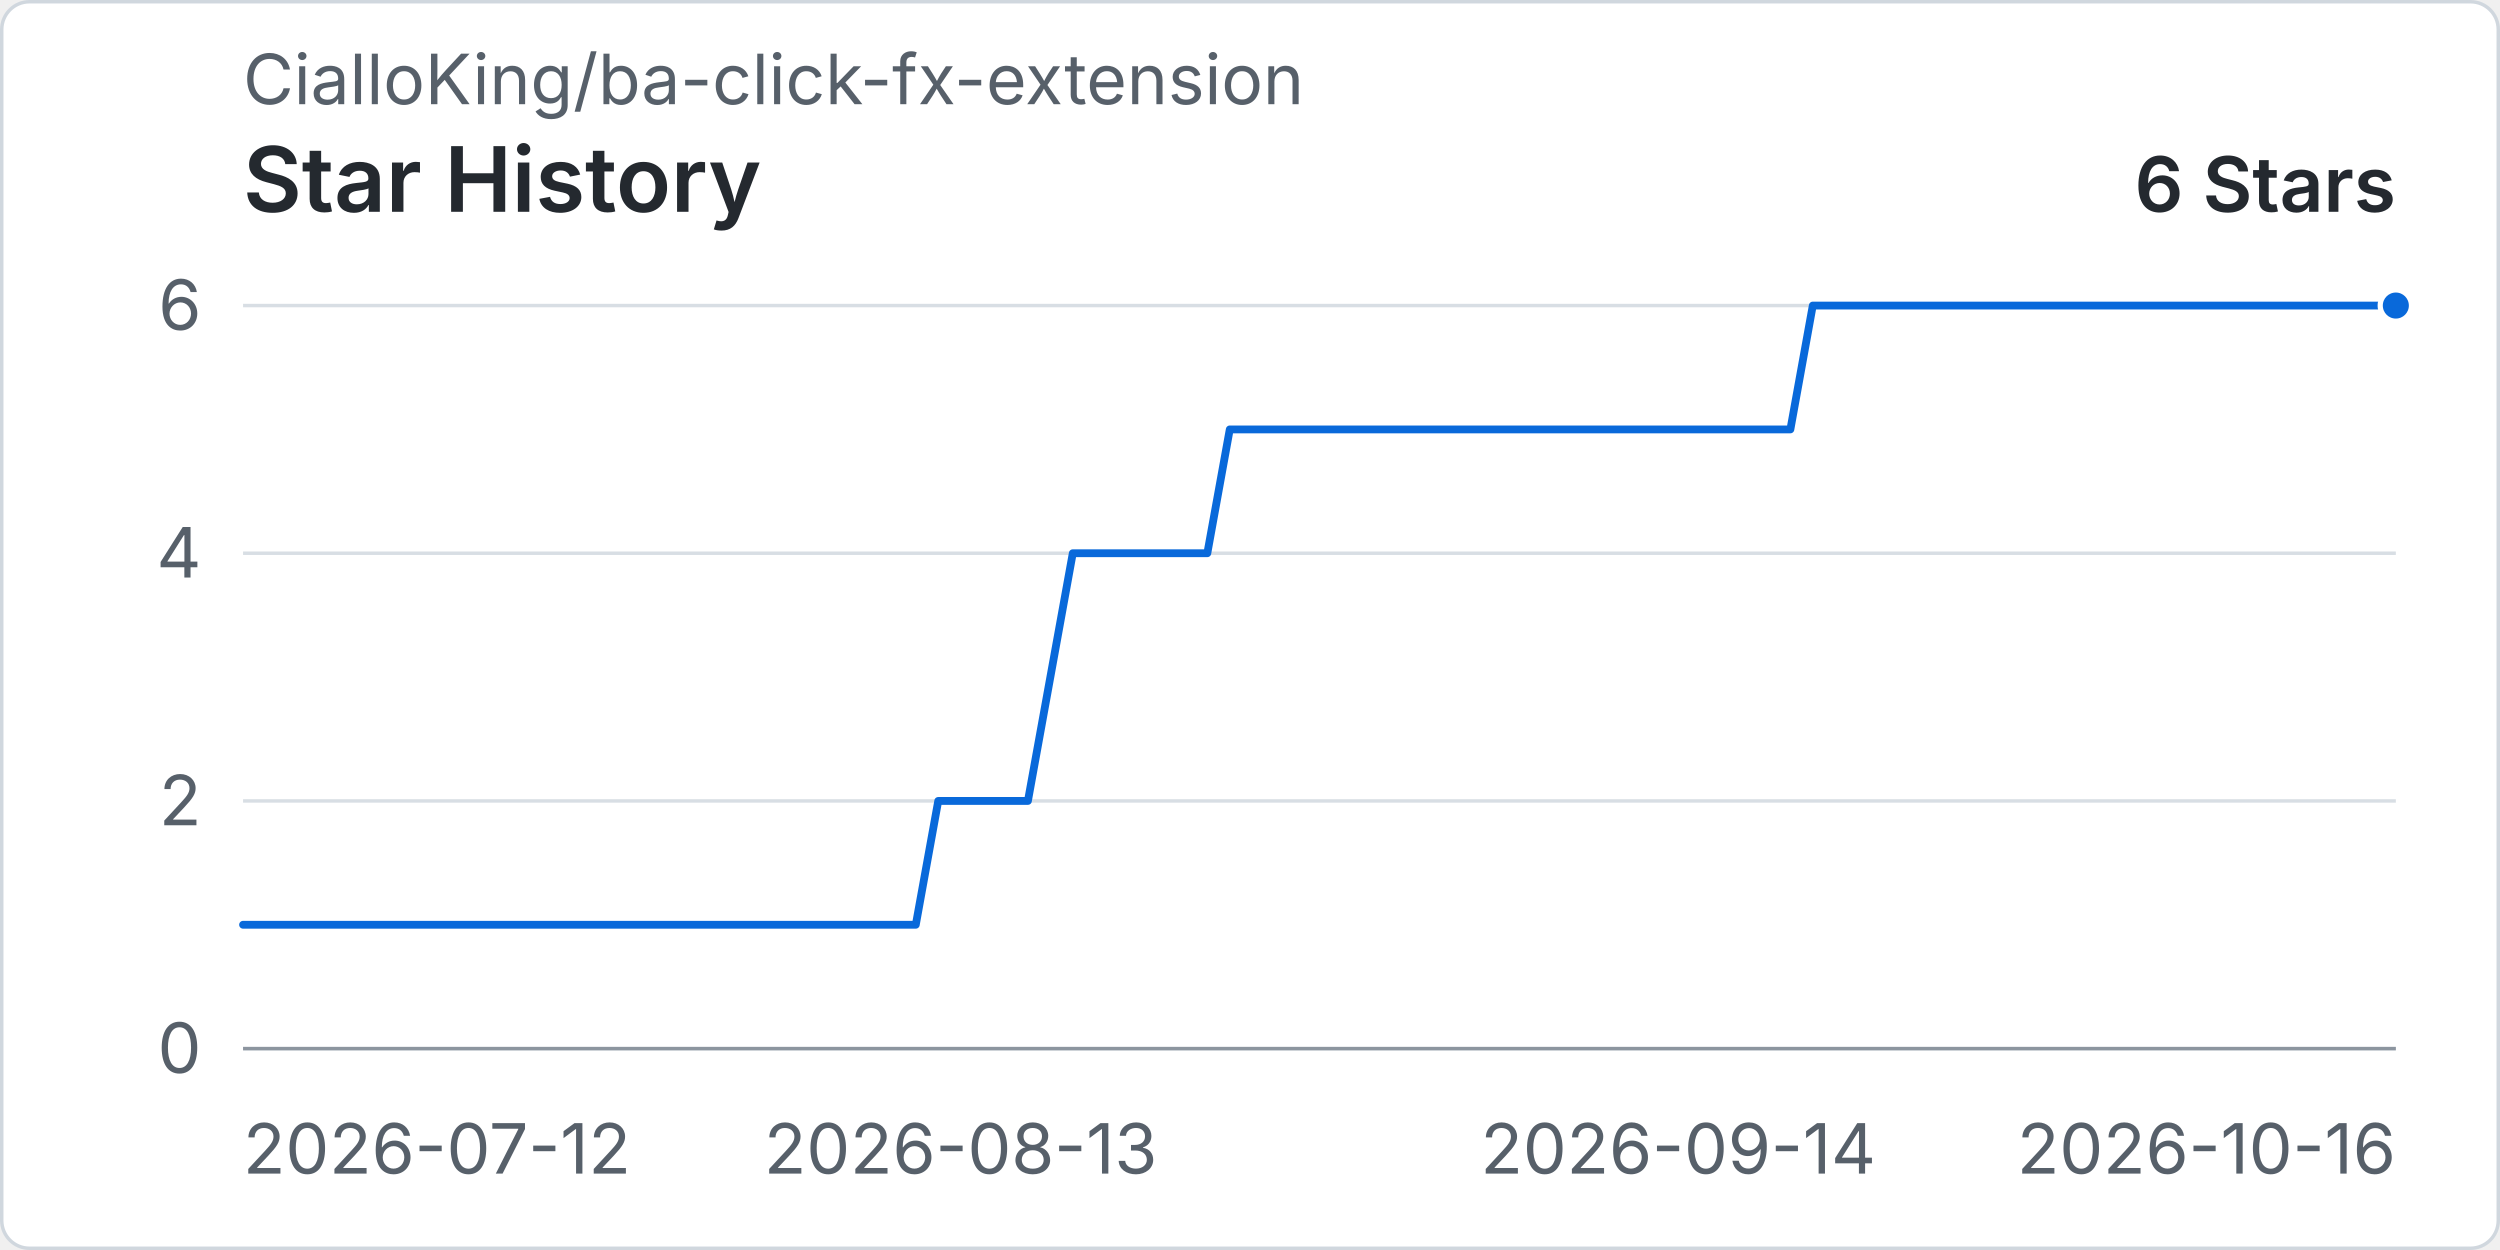
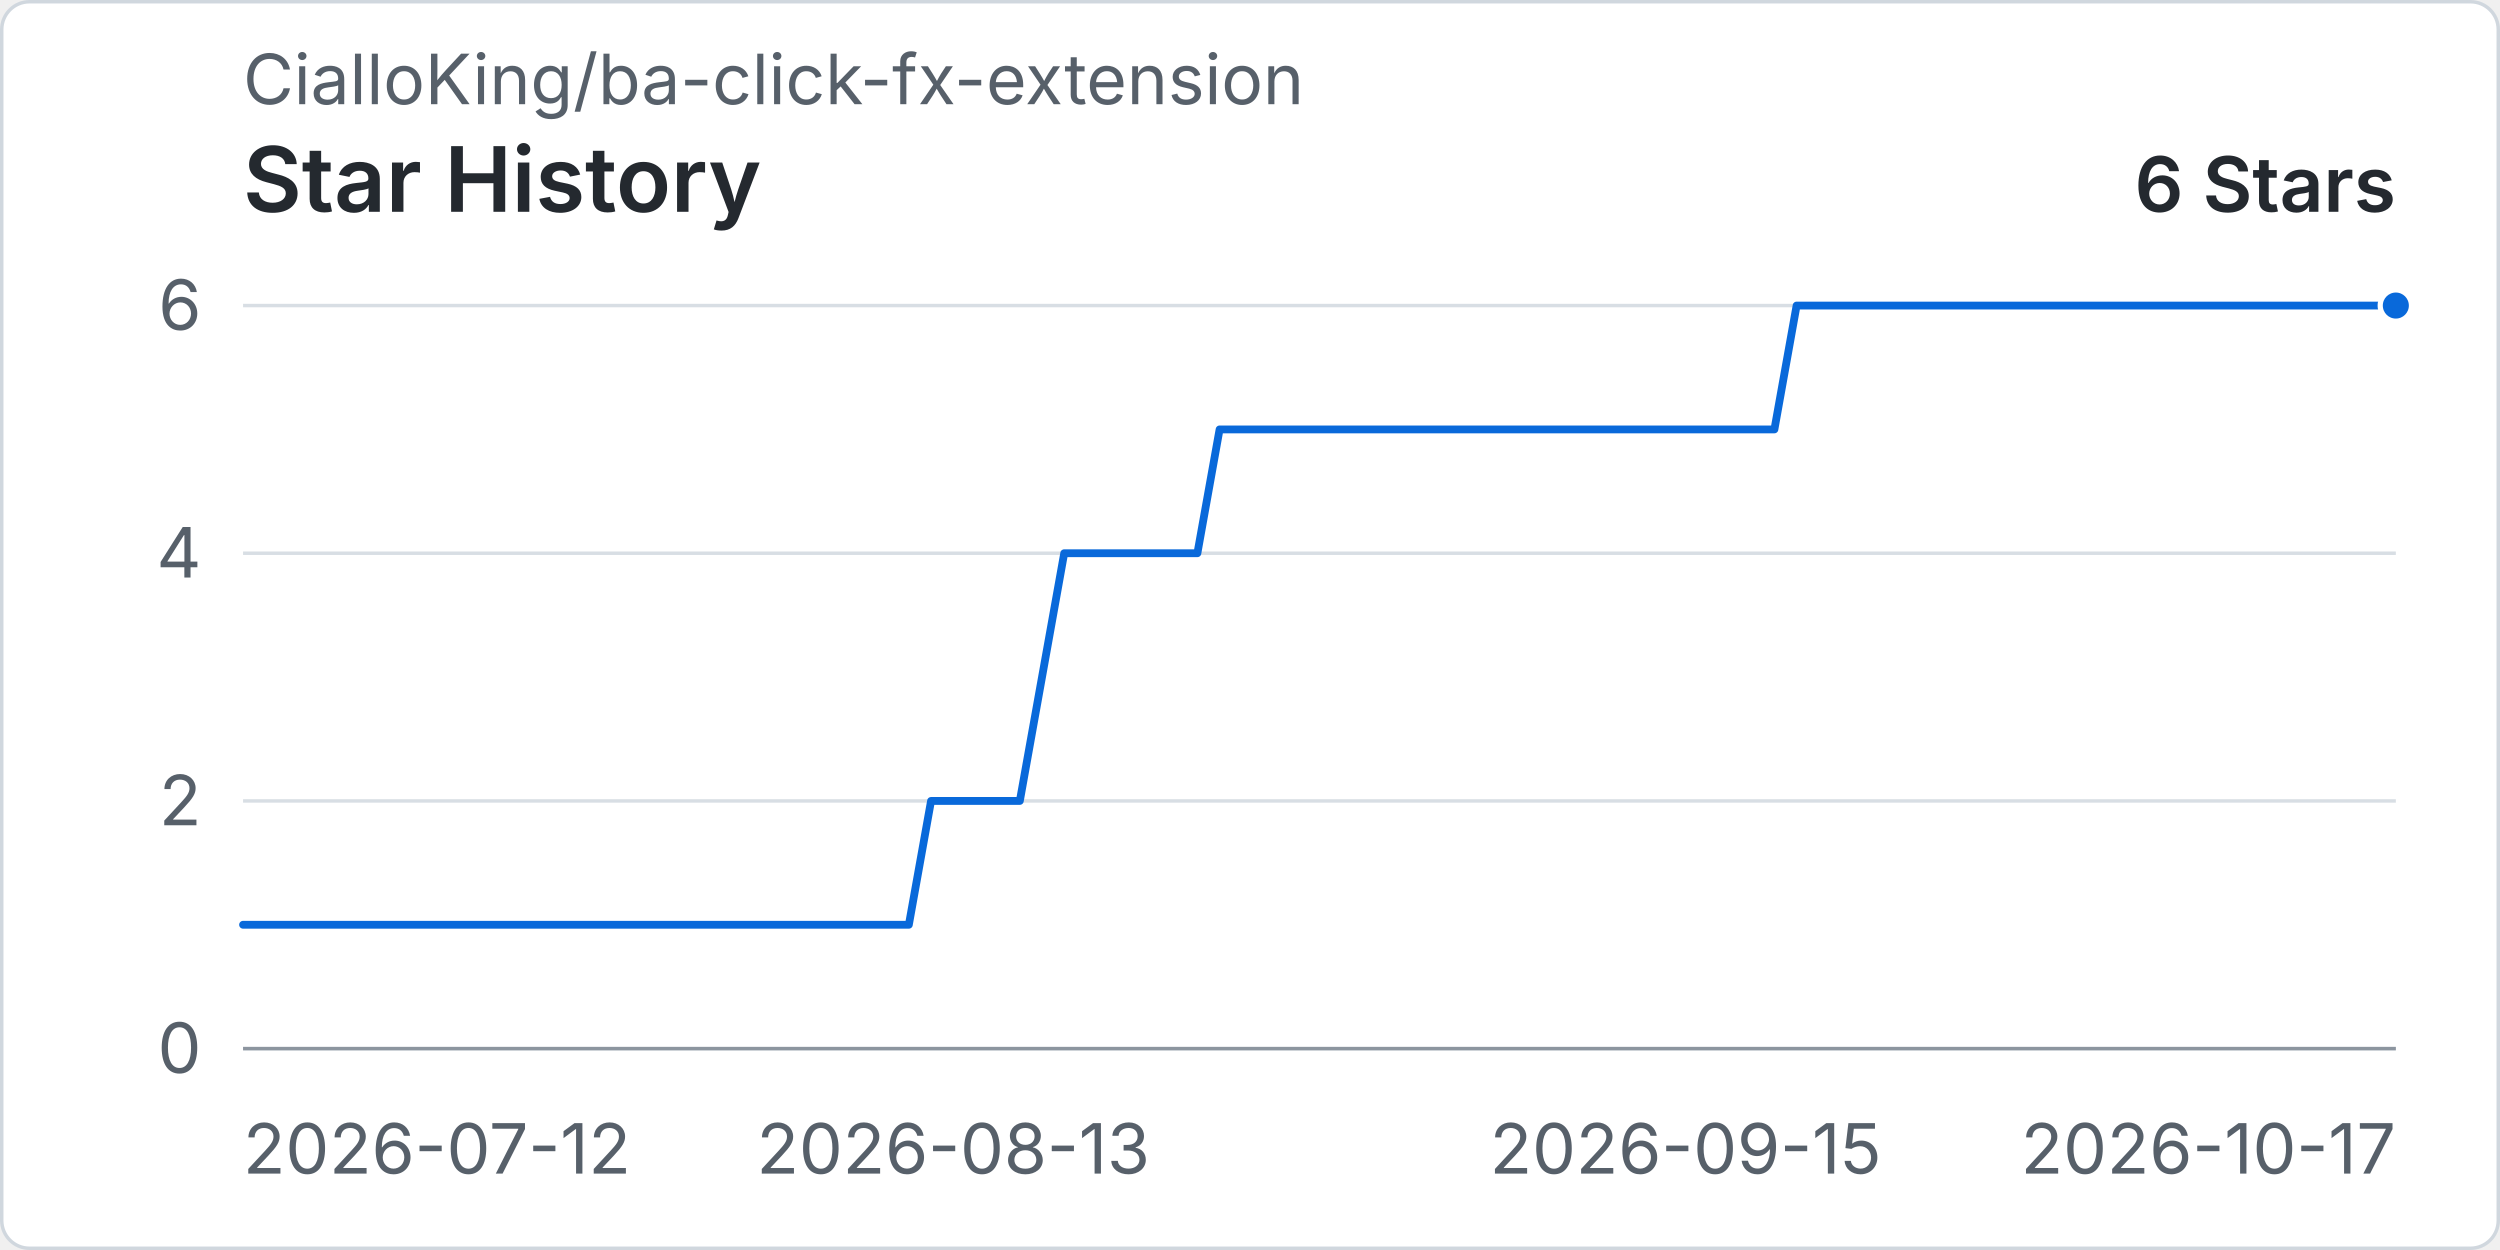
<svg xmlns="http://www.w3.org/2000/svg" width="960" height="480" viewBox="0 0 720 360" role="img" aria-labelledby="title desc">
  <rect x="0.5" y="0.5" width="719" height="359" rx="8" fill="#ffffff" stroke="#d0d7de" />
  <text x="70" y="30" fill="#57606a" font-family="-apple-system, BlinkMacSystemFont, 'Segoe UI', sans-serif" font-size="20">CialloKing/ba-click-fx-extension</text>
  <text x="70" y="61" fill="#24292f" font-family="-apple-system, BlinkMacSystemFont, 'Segoe UI', sans-serif" font-size="26" font-weight="600">Star History</text>
  <text x="690" y="61" text-anchor="end" fill="#24292f" font-family="-apple-system, BlinkMacSystemFont, 'Segoe UI', sans-serif" font-size="22" font-weight="600">6 Stars</text>
  <line x1="70" y1="302" x2="690" y2="302" stroke="#d8dee4" stroke-width="1" />
  <text x="58" y="309" text-anchor="end" fill="#57606a" font-family="-apple-system, BlinkMacSystemFont, 'Segoe UI', sans-serif" font-size="20">0</text>
  <line x1="70" y1="230.67" x2="690" y2="230.67" stroke="#d8dee4" stroke-width="1" />
  <text x="58" y="237.67" text-anchor="end" fill="#57606a" font-family="-apple-system, BlinkMacSystemFont, 'Segoe UI', sans-serif" font-size="20">2</text>
  <line x1="70" y1="159.33" x2="690" y2="159.33" stroke="#d8dee4" stroke-width="1" />
  <text x="58" y="166.33" text-anchor="end" fill="#57606a" font-family="-apple-system, BlinkMacSystemFont, 'Segoe UI', sans-serif" font-size="20">4</text>
  <line x1="70" y1="88" x2="690" y2="88" stroke="#d8dee4" stroke-width="1" />
  <text x="58" y="95" text-anchor="end" fill="#57606a" font-family="-apple-system, BlinkMacSystemFont, 'Segoe UI', sans-serif" font-size="20">6</text>
  <line x1="70" y1="302" x2="690" y2="302" stroke="#8c959f" stroke-width="1" />
  <text x="70" y="338" text-anchor="start" fill="#57606a" font-family="-apple-system, BlinkMacSystemFont, 'Segoe UI', sans-serif" font-size="20">2026-07-12</text>
-   <text x="276.67" y="338" text-anchor="middle" fill="#57606a" font-family="-apple-system, BlinkMacSystemFont, 'Segoe UI', sans-serif" font-size="20">2026-08-13</text>
-   <text x="483.33" y="338" text-anchor="middle" fill="#57606a" font-family="-apple-system, BlinkMacSystemFont, 'Segoe UI', sans-serif" font-size="20">2026-09-14</text>
-   <text x="690" y="338" text-anchor="end" fill="#57606a" font-family="-apple-system, BlinkMacSystemFont, 'Segoe UI', sans-serif" font-size="20">2026-10-16</text>
-   <path data-series="stars" d="M 70 266.33 L 76.46 266.33 L 82.92 266.33 L 89.38 266.33 L 95.83 266.33 L 102.29 266.33 L 108.75 266.33 L 115.21 266.33 L 121.67 266.33 L 128.13 266.33 L 134.58 266.33 L 141.04 266.33 L 147.5 266.33 L 153.96 266.33 L 160.42 266.33 L 166.88 266.33 L 173.33 266.33 L 179.79 266.33 L 186.25 266.33 L 192.71 266.33 L 199.17 266.33 L 205.63 266.33 L 212.08 266.33 L 218.54 266.33 L 225 266.33 L 231.46 266.33 L 237.92 266.33 L 244.38 266.33 L 250.83 266.33 L 257.29 266.33 L 263.75 266.33 L 270.21 230.67 L 276.67 230.67 L 283.13 230.67 L 289.58 230.67 L 296.04 230.67 L 302.5 195 L 308.96 159.33 L 315.42 159.33 L 321.88 159.33 L 328.33 159.33 L 334.79 159.33 L 341.25 159.33 L 347.71 159.33 L 354.17 123.67 L 360.63 123.67 L 367.08 123.67 L 373.54 123.67 L 380 123.67 L 386.46 123.67 L 392.92 123.67 L 399.38 123.67 L 405.83 123.67 L 412.29 123.67 L 418.75 123.67 L 425.21 123.67 L 431.67 123.67 L 438.13 123.67 L 444.58 123.67 L 451.04 123.67 L 457.5 123.67 L 463.96 123.67 L 470.42 123.67 L 476.88 123.67 L 483.33 123.67 L 489.79 123.67 L 496.25 123.67 L 502.71 123.67 L 509.17 123.67 L 515.63 123.67 L 522.08 88 L 528.54 88 L 535 88 L 541.46 88 L 547.92 88 L 554.38 88 L 560.83 88 L 567.29 88 L 573.75 88 L 580.21 88 L 586.67 88 L 593.13 88 L 599.58 88 L 606.04 88 L 612.5 88 L 618.96 88 L 625.42 88 L 631.88 88 L 638.33 88 L 644.79 88 L 651.25 88 L 657.71 88 L 664.17 88 L 670.63 88 L 677.08 88 L 683.54 88 L 690 88" fill="none" stroke="#0969da" stroke-width="3" stroke-linecap="round" stroke-linejoin="round" vector-effect="non-scaling-stroke" />
+   <text x="274.54" y="338" text-anchor="middle" fill="#57606a" font-family="-apple-system, BlinkMacSystemFont, 'Segoe UI', sans-serif" font-size="20">2026-08-13</text>
+   <text x="485.46" y="338" text-anchor="middle" fill="#57606a" font-family="-apple-system, BlinkMacSystemFont, 'Segoe UI', sans-serif" font-size="20">2026-09-15</text>
+   <text x="690" y="338" text-anchor="end" fill="#57606a" font-family="-apple-system, BlinkMacSystemFont, 'Segoe UI', sans-serif" font-size="20">2026-10-17</text>
+   <path data-series="stars" d="M 70 266.33 L 76.39 266.33 L 82.78 266.33 L 89.18 266.33 L 95.57 266.33 L 101.96 266.33 L 108.35 266.33 L 114.74 266.33 L 121.13 266.33 L 127.53 266.33 L 133.92 266.33 L 140.31 266.33 L 146.7 266.33 L 153.09 266.33 L 159.48 266.33 L 165.88 266.33 L 172.27 266.33 L 178.66 266.33 L 185.05 266.33 L 191.44 266.33 L 197.84 266.33 L 204.23 266.33 L 210.62 266.33 L 217.01 266.33 L 223.4 266.33 L 229.79 266.33 L 236.19 266.33 L 242.58 266.33 L 248.97 266.33 L 255.36 266.33 L 261.75 266.33 L 268.14 230.67 L 274.54 230.67 L 280.93 230.67 L 287.32 230.67 L 293.71 230.67 L 300.1 195 L 306.49 159.33 L 312.89 159.33 L 319.28 159.33 L 325.67 159.33 L 332.06 159.33 L 338.45 159.33 L 344.85 159.33 L 351.24 123.67 L 357.63 123.67 L 364.02 123.67 L 370.41 123.67 L 376.8 123.67 L 383.2 123.67 L 389.59 123.67 L 395.98 123.67 L 402.37 123.67 L 408.76 123.67 L 415.15 123.67 L 421.55 123.67 L 427.94 123.67 L 434.33 123.67 L 440.72 123.67 L 447.11 123.67 L 453.51 123.67 L 459.9 123.67 L 466.29 123.67 L 472.68 123.67 L 479.07 123.67 L 485.46 123.67 L 491.86 123.67 L 498.25 123.67 L 504.64 123.67 L 511.03 123.67 L 517.42 88 L 523.81 88 L 530.21 88 L 536.6 88 L 542.99 88 L 549.38 88 L 555.77 88 L 562.16 88 L 568.56 88 L 574.95 88 L 581.34 88 L 587.73 88 L 594.12 88 L 600.52 88 L 606.91 88 L 613.3 88 L 619.69 88 L 626.08 88 L 632.47 88 L 638.87 88 L 645.26 88 L 651.65 88 L 658.04 88 L 664.43 88 L 670.82 88 L 677.22 88 L 683.61 88 L 690 88" fill="none" stroke="#0969da" stroke-width="3" stroke-linecap="round" stroke-linejoin="round" vector-effect="non-scaling-stroke" />
  <circle data-series="stars" cx="690" cy="88" r="4.5" fill="#0969da" stroke="#ffffff" stroke-width="2" vector-effect="non-scaling-stroke" />
</svg>
